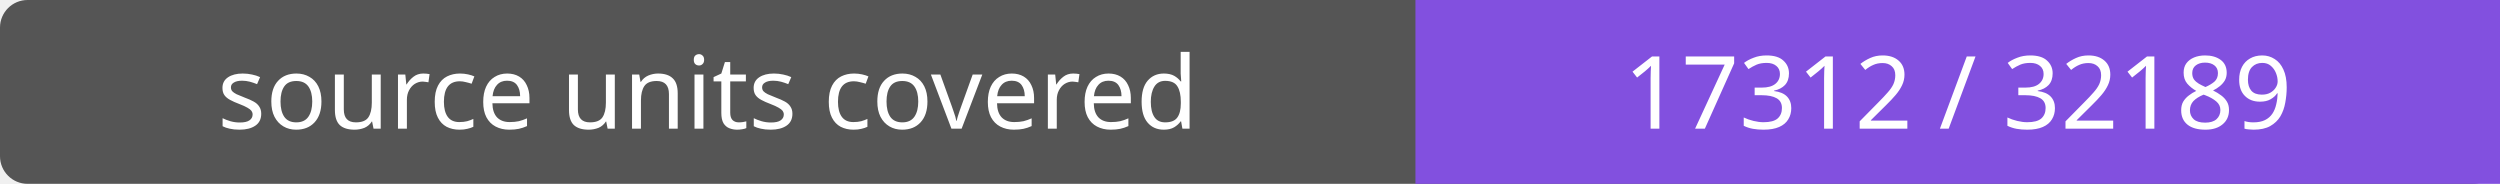
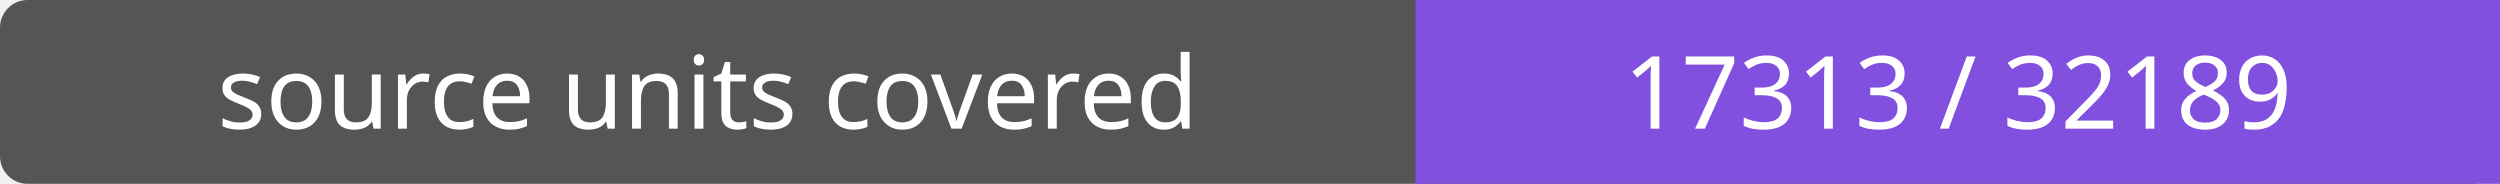
- <svg xmlns="http://www.w3.org/2000/svg" width="272" height="20" role="img" aria-label="source units covered: 17312 / 32189">
+ <svg xmlns="http://www.w3.org/2000/svg" width="272" height="20" role="img" aria-label="source units covered: 17313 / 32189">
  <rect width="272" height="20" rx="3" fill="#555" />
  <path fill="#8250df" d="M154 0h118v20H154z" />
  <g fill="#fff" text-anchor="middle" font-family="Verdana,sans-serif" font-size="11">
    <text x="77.0" y="14">source units covered</text>
-     <text x="213.0" y="14">17312 / 32189</text>
+     <text x="213.0" y="14">17313 / 32189</text>
  </g>
</svg>
